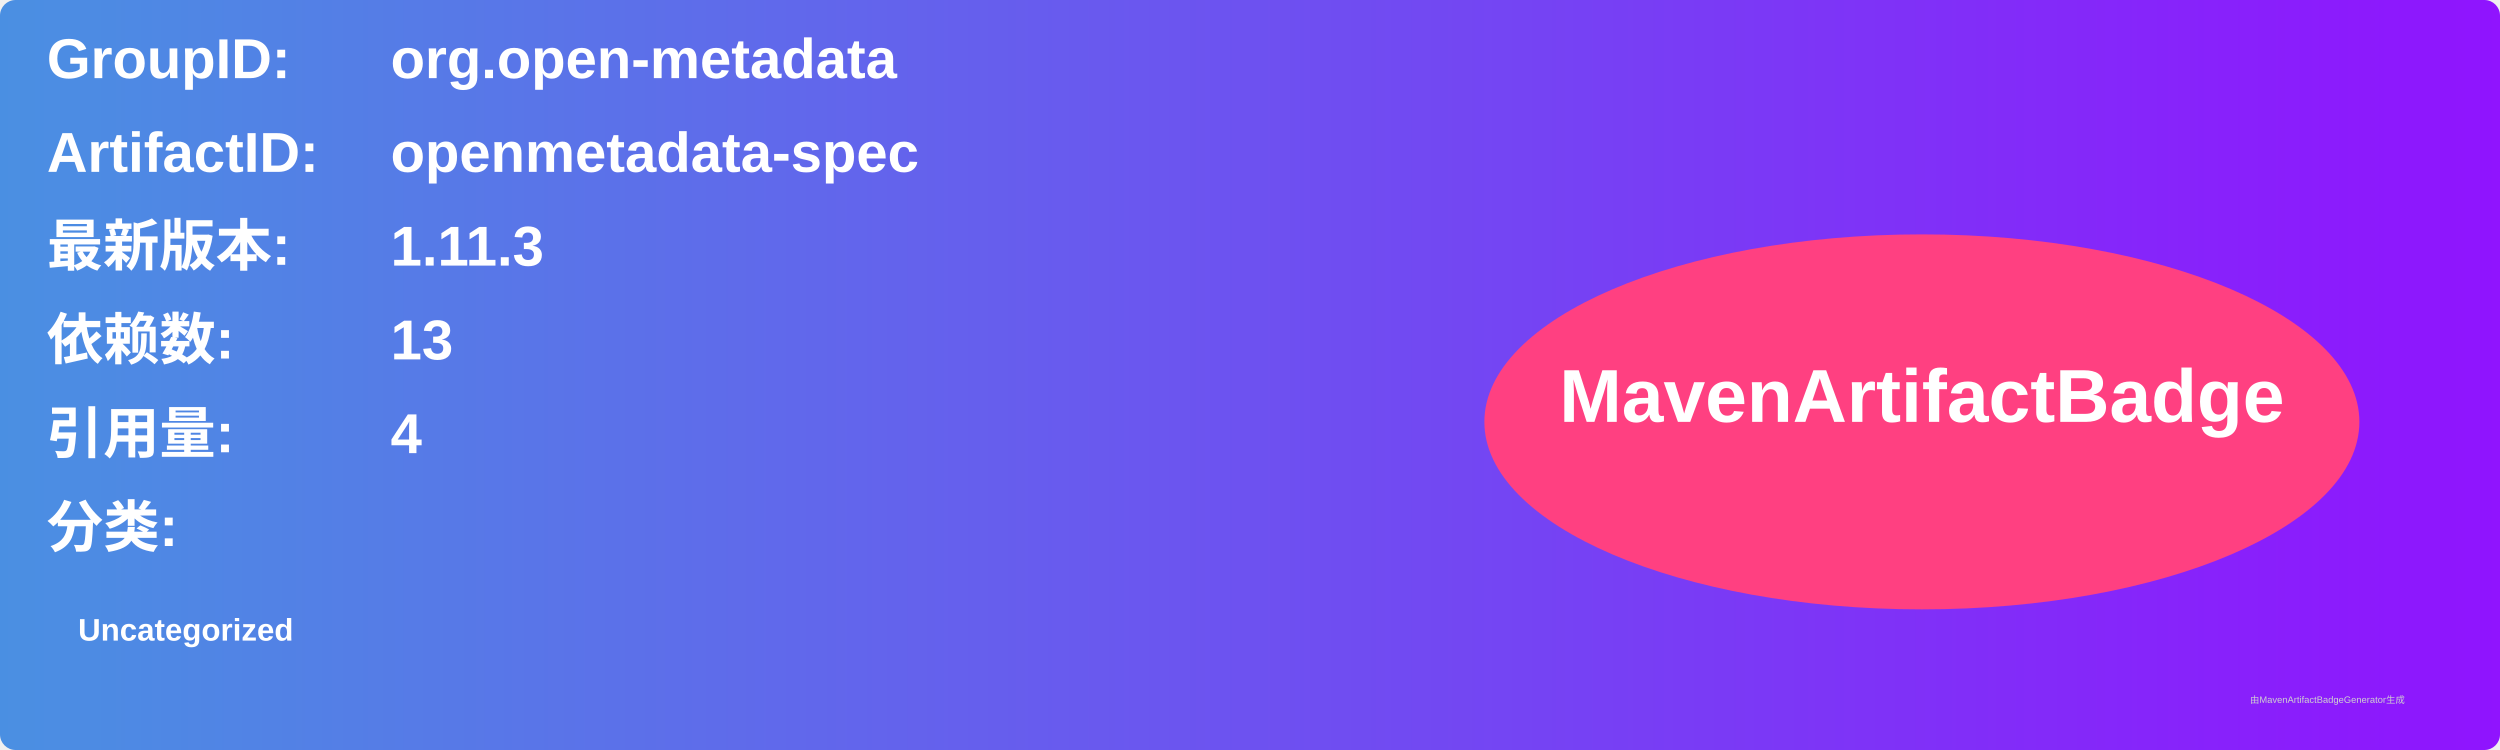
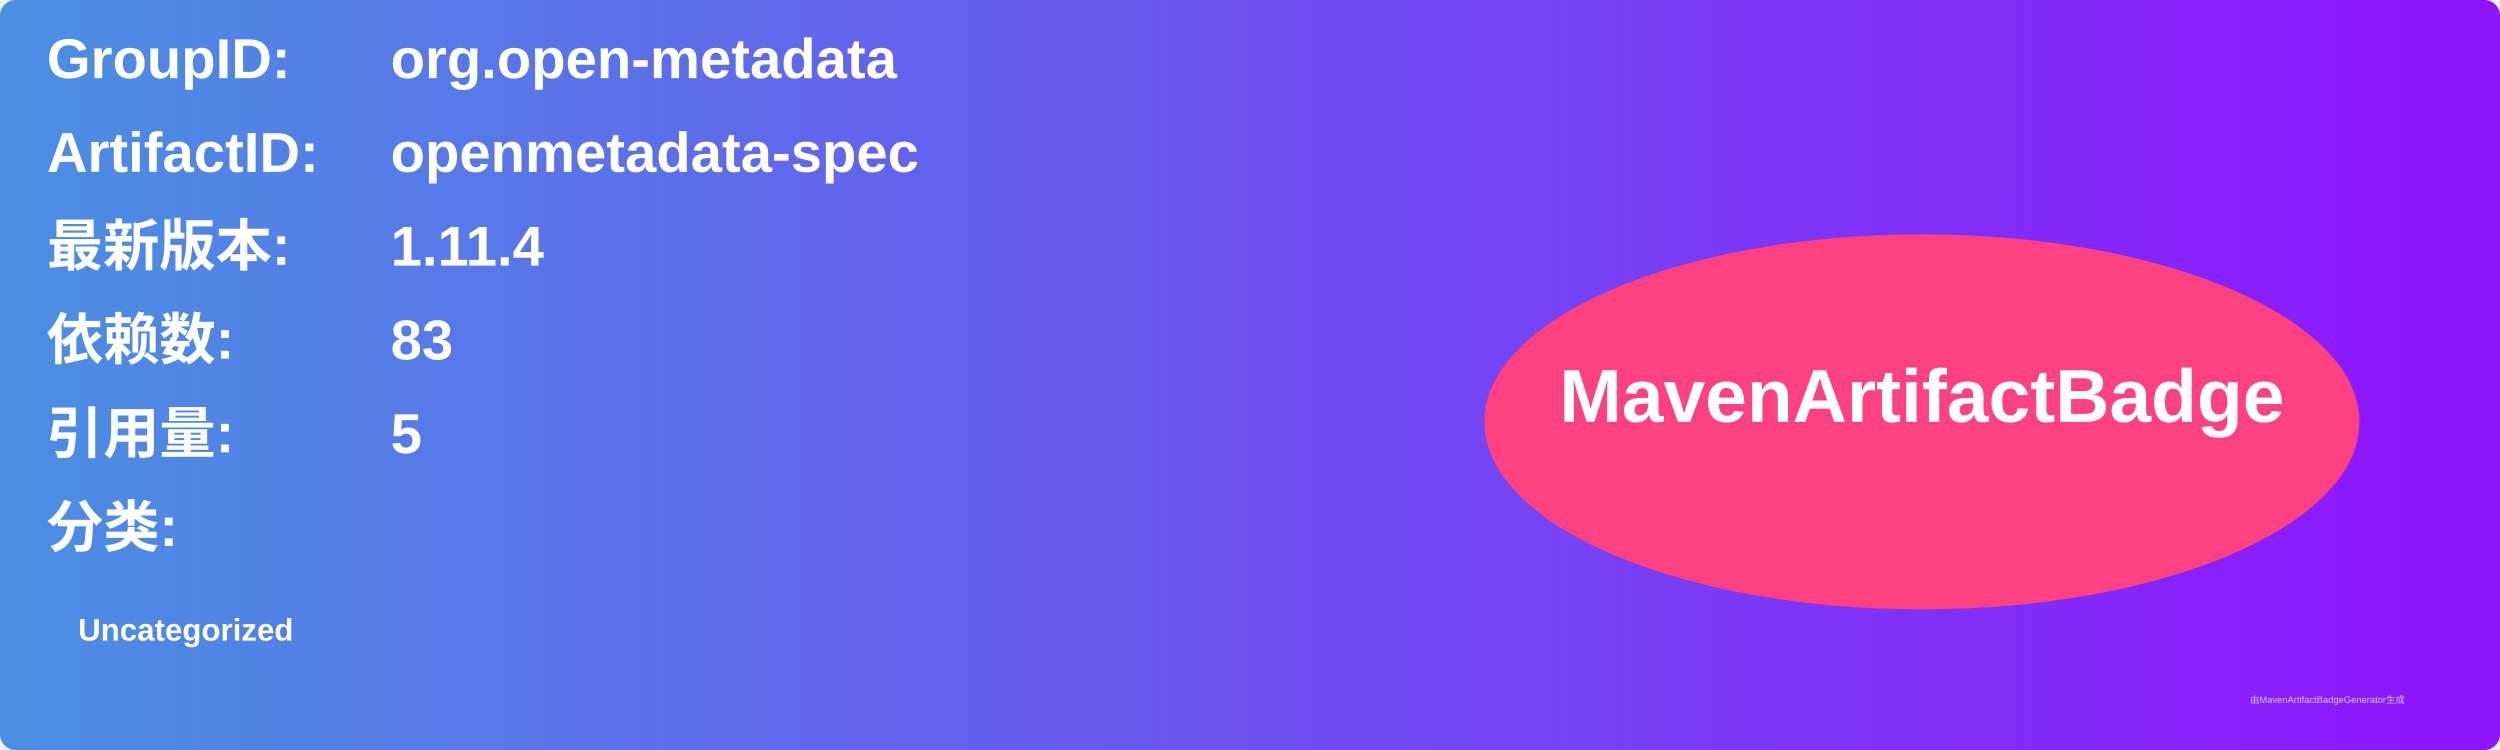
<svg xmlns="http://www.w3.org/2000/svg" width="800" height="240" viewBox="0 0 800 240">
  <linearGradient id="grad" x1="0%" y1="0%" x2="100%" y2="0%">
    <stop offset="0%" stop-color="#4a90e2" />
    <stop offset="100%" stop-color="#9013fe" />
  </linearGradient>
  <rect width="100%" height="100%" rx="5" ry="5" fill="url(#grad)" />
  <g transform="translate(15, 15)">
    <text x="0" y="10" font-family="Arial" font-size="18" fill="white" font-weight="bold" width="260">GroupID:</text>
    <text x="110" y="10" font-family="Arial" font-size="18" fill="white" font-weight="bold" width="460">org.open-metadata</text>
    <text x="0" y="40" font-family="Arial" font-size="18" fill="white" font-weight="bold" width="260">ArtifactID:</text>
    <text x="110" y="40" font-family="Arial" font-size="18" fill="white" font-weight="bold" width="460">openmetadata-spec</text>
    <text x="0" y="70" font-family="Arial" font-size="18" fill="white" font-weight="bold">最新版本:</text>
    <text x="110" y="70" font-family="Arial" font-size="18" fill="white" font-weight="bold">
-       <tspan font-weight="bold">1.11.3</tspan>
+       <tspan font-weight="bold">1.11.4</tspan>
    </text>
    <text x="0" y="100" font-family="Arial" font-size="18" fill="white" font-weight="bold">依赖数: </text>
    <text x="110" y="100" font-family="Arial" font-size="18" fill="white">
-       <tspan font-weight="bold">13</tspan>
+       <tspan font-weight="bold">83</tspan>
    </text>
    <text x="0" y="130" font-family="Arial" font-size="18" fill="white" font-weight="bold">引用量: </text>
    <text x="110" y="130" font-family="Arial" font-size="18" fill="white">
-       <tspan font-weight="bold">4</tspan>
+       <tspan font-weight="bold">5</tspan>
    </text>
    <text x="0" y="160" font-family="Arial" font-size="18" fill="white" font-weight="bold">分类:</text>
    <text x="10" y="190" font-family="Arial" font-size="10" fill="white">
      <tspan font-weight="bold">Uncategorized</tspan>
    </text>
    <ellipse cx="600" cy="120" rx="140" ry="60" fill="#ff4081" />
    <text x="600" y="120" text-anchor="middle" font-family="Arial" font-size="24" fill="white" font-weight="bold">MavenArtifactBadge</text>
  </g>
  <text x="720" y="225" font-family="Arial" font-size="3" fill="#d0d0d0">由MavenArtifactBadgeGenerator生成</text>
</svg>
